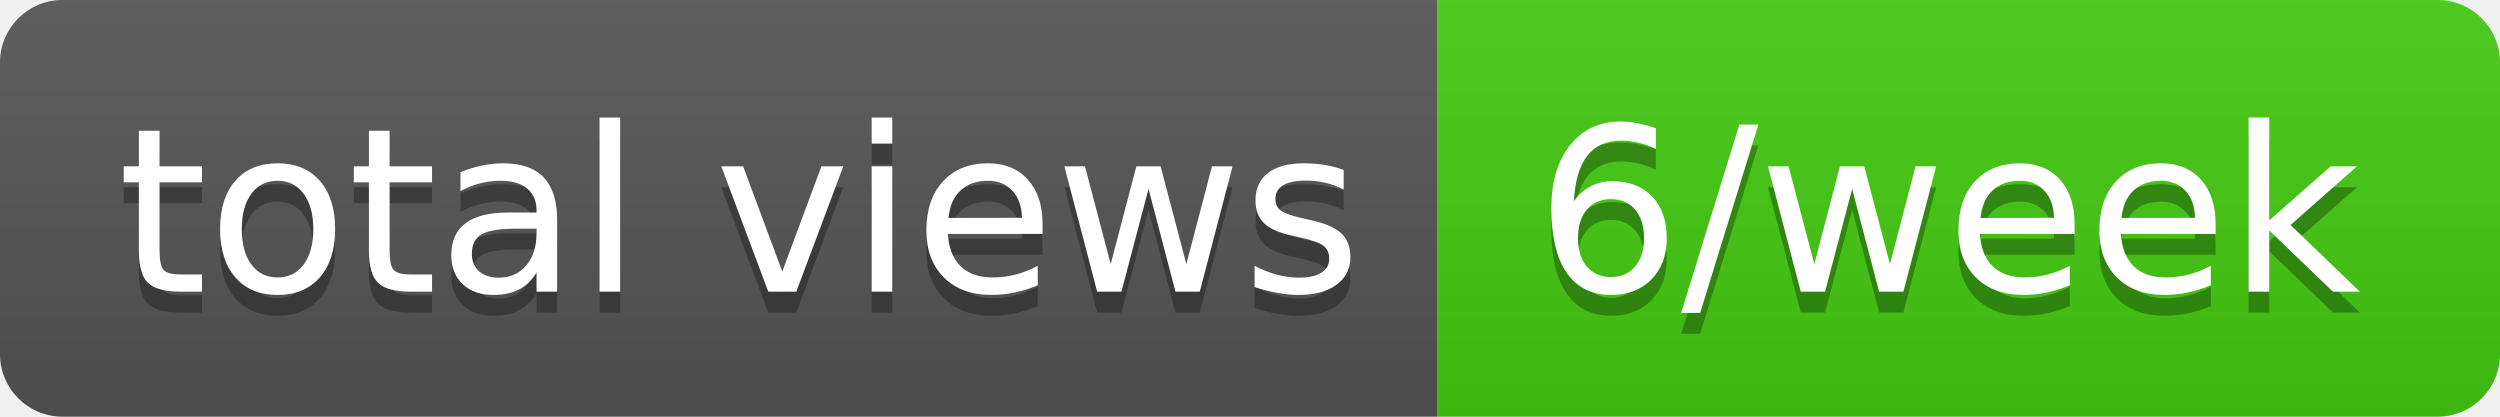
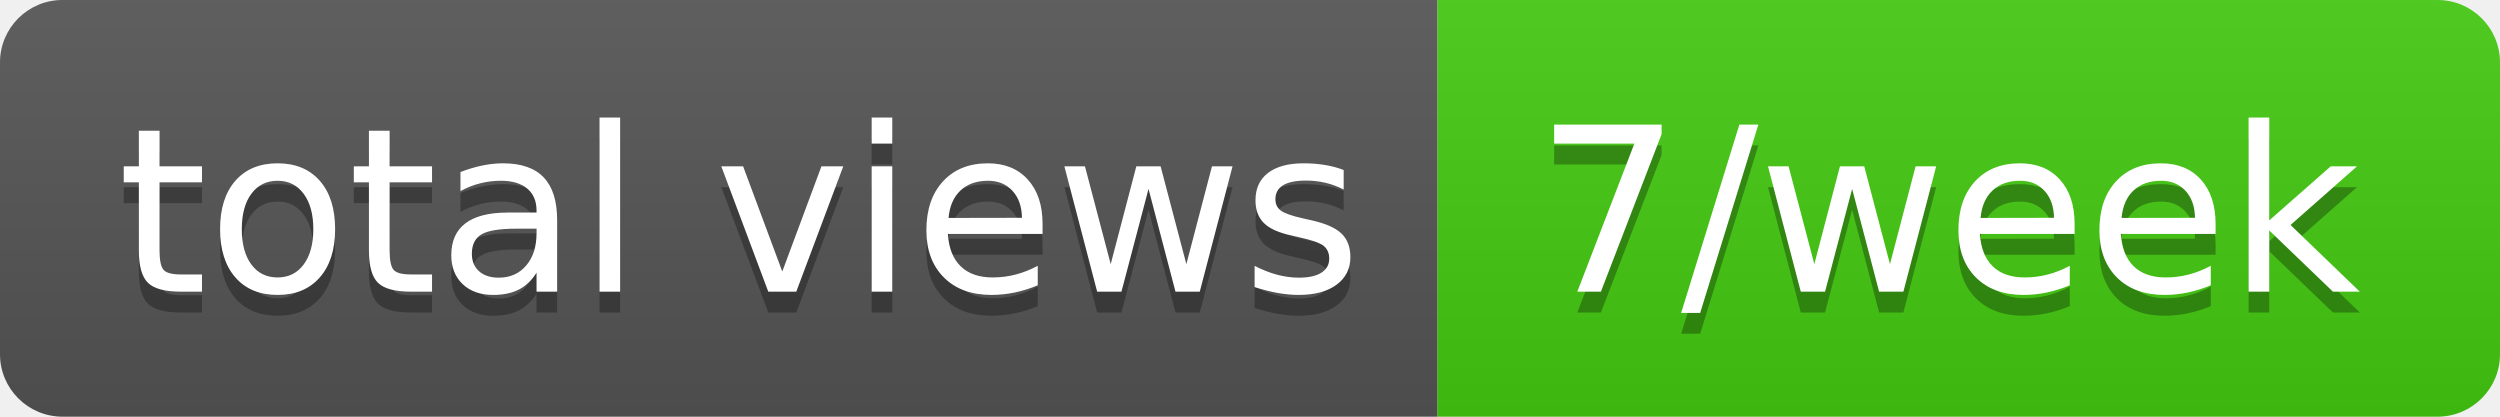
- <svg xmlns="http://www.w3.org/2000/svg" width="120" height="20" role="img" aria-label="total views: 6/week">
+ <svg xmlns="http://www.w3.org/2000/svg" width="120" height="20" role="img" aria-label="total views: 7/week">
  <linearGradient id="s" x2="0" y2="100%">
    <stop offset="0" stop-color="#bbb" stop-opacity=".1" />
    <stop offset="1" stop-opacity=".1" />
  </linearGradient>
  <clipPath id="r">
    <rect width="120" height="20" rx="3" fill="#fff" />
  </clipPath>
  <g clip-path="url(#r)">
    <rect width="69" height="20" fill="#555" />
    <rect x="69" width="51" height="20" fill="#4c1" />
    <rect width="120" height="20" fill="url(#s)" />
  </g>
  <g fill="#fff" text-anchor="middle" font-family="Verdana,Geneva,DejaVu Sans,sans-serif" text-rendering="geometricPrecision" font-size="110">
    <text aria-hidden="true" x="355" y="150" fill="#010101" fill-opacity=".3" transform="scale(.1)" textLength="590">total views</text>
    <text x="355" y="140" transform="scale(.1)" fill="#fff" textLength="590">total views</text>
-     <text aria-hidden="true" x="935" y="150" fill="#010101" fill-opacity=".3" transform="scale(.1)" textLength="410">6/week</text>
-     <text x="935" y="140" transform="scale(.1)" fill="#fff" textLength="410">6/week</text>
+     <text aria-hidden="true" x="935" y="150" fill="#010101" fill-opacity=".3" transform="scale(.1)" textLength="410">7/week</text>
+     <text x="935" y="140" transform="scale(.1)" fill="#fff" textLength="410">7/week</text>
  </g>
</svg>
